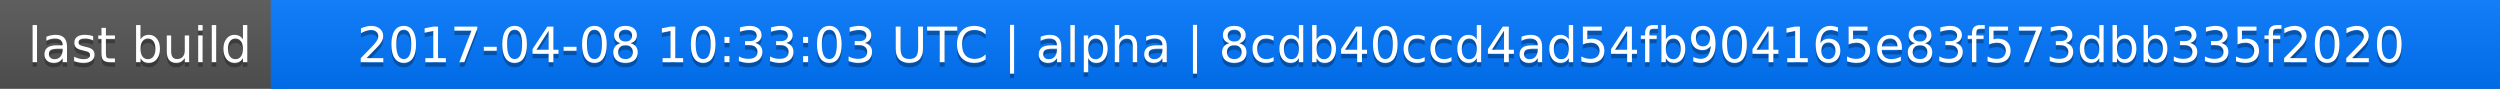
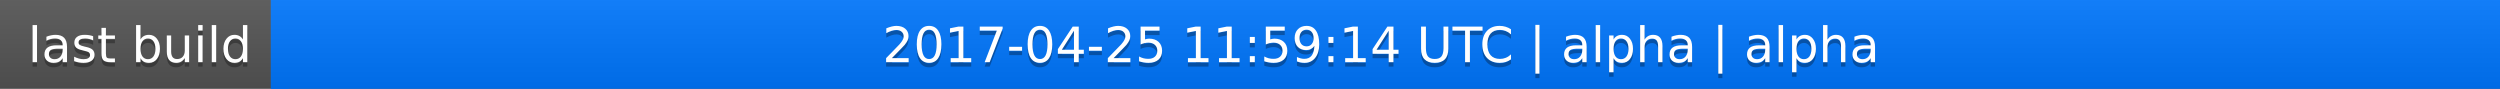
<svg xmlns="http://www.w3.org/2000/svg" width="563" height="20">
  <linearGradient id="a" x2="0" y2="100%">
    <stop offset="0" stop-color="#bbb" stop-opacity=".1" />
    <stop offset="1" stop-opacity=".1" />
  </linearGradient>
  <rect rx="0" width="563" height="20" fill="#555" />
  <rect rx="0" x="61" width="502" height="20" fill="#07f" />
  <path fill="#07f" d="M61 0h4v20h-4z" />
  <rect rx="0" width="563" height="20" fill="url(#a)" />
  <g fill="#fff" text-anchor="middle" font-family="DejaVu Sans,Verdana,Geneva,sans-serif" font-size="11">
    <text x="31.5" y="15" fill="#010101" fill-opacity=".3">last build</text>
    <text x="31.5" y="14">last build</text>
-     <text x="311" y="15" fill="#010101" fill-opacity=".3">2017-04-08 10:33:03 UTC | alpha | 8cdb40ccd4ad54fb904165e83f573dbb335f2020</text>
-     <text x="311" y="14">2017-04-08 10:33:03 UTC | alpha | 8cdb40ccd4ad54fb904165e83f573dbb335f2020</text>
+     <text x="311" y="15" fill="#010101" fill-opacity=".3">2017-04-25 11:59:14 UTC | alpha | alpha</text>
+     <text x="311" y="14">2017-04-25 11:59:14 UTC | alpha | alpha</text>
  </g>
</svg>
